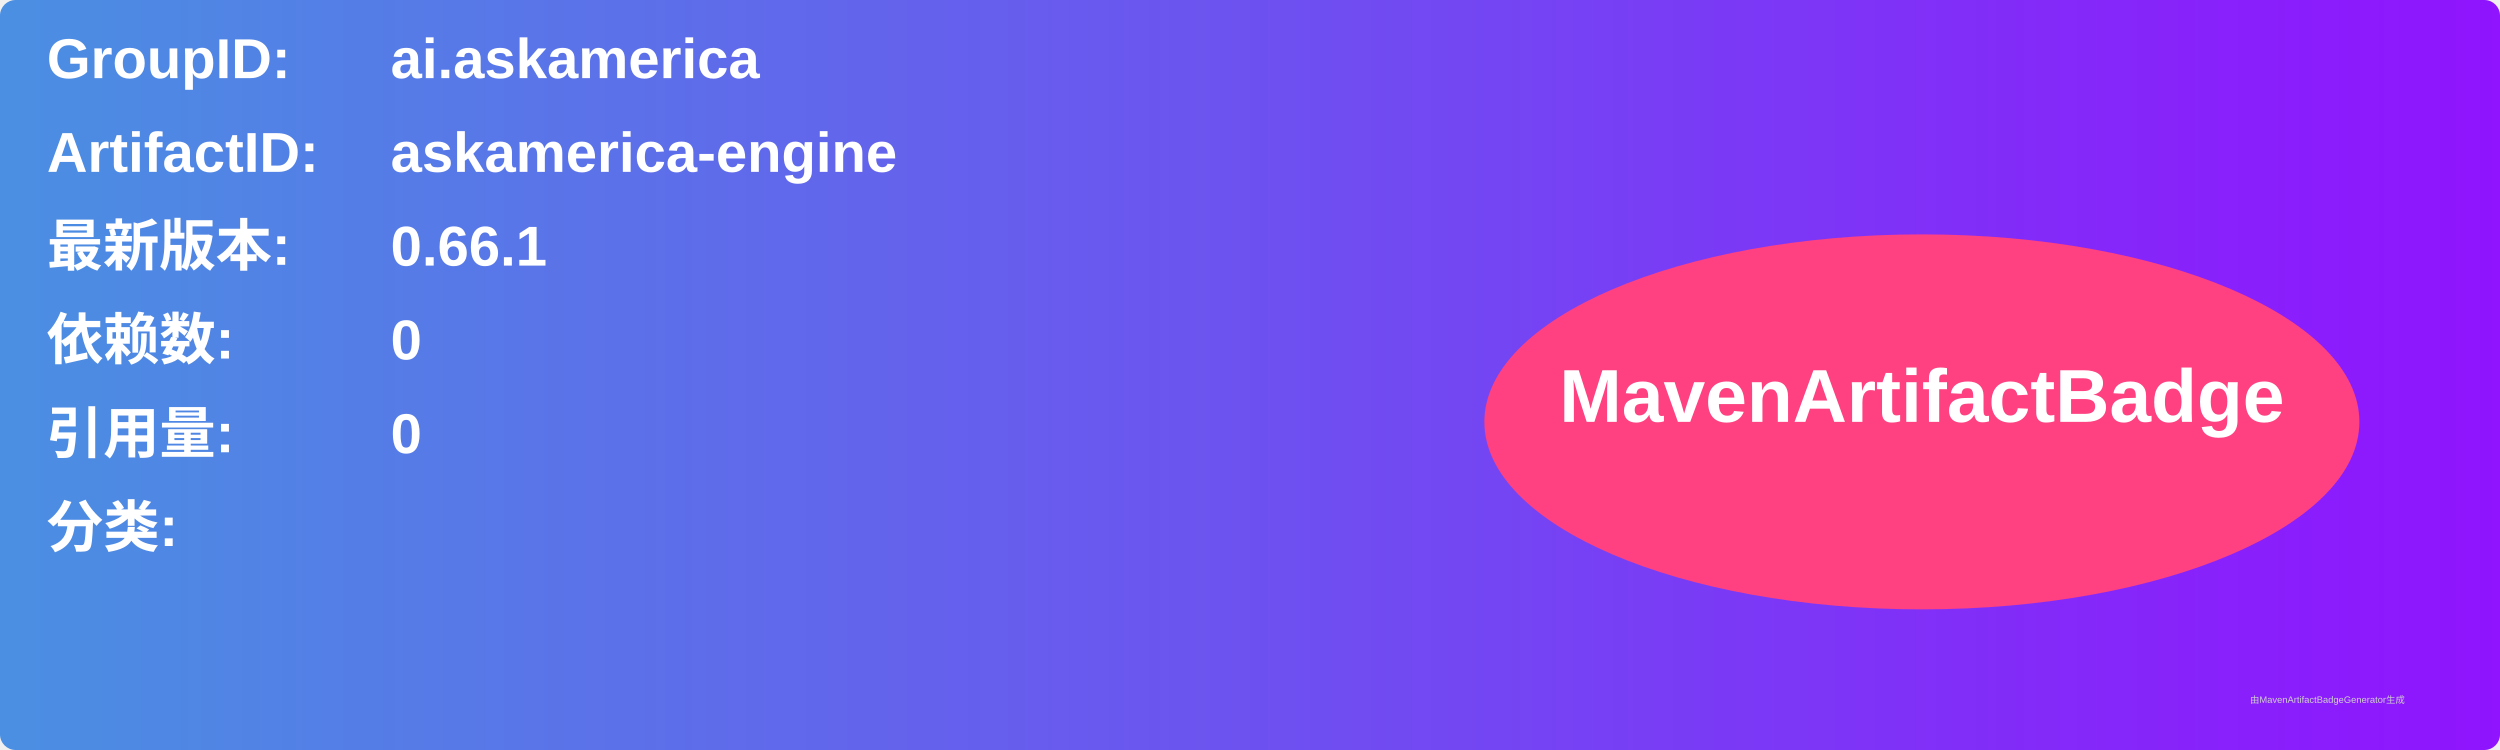
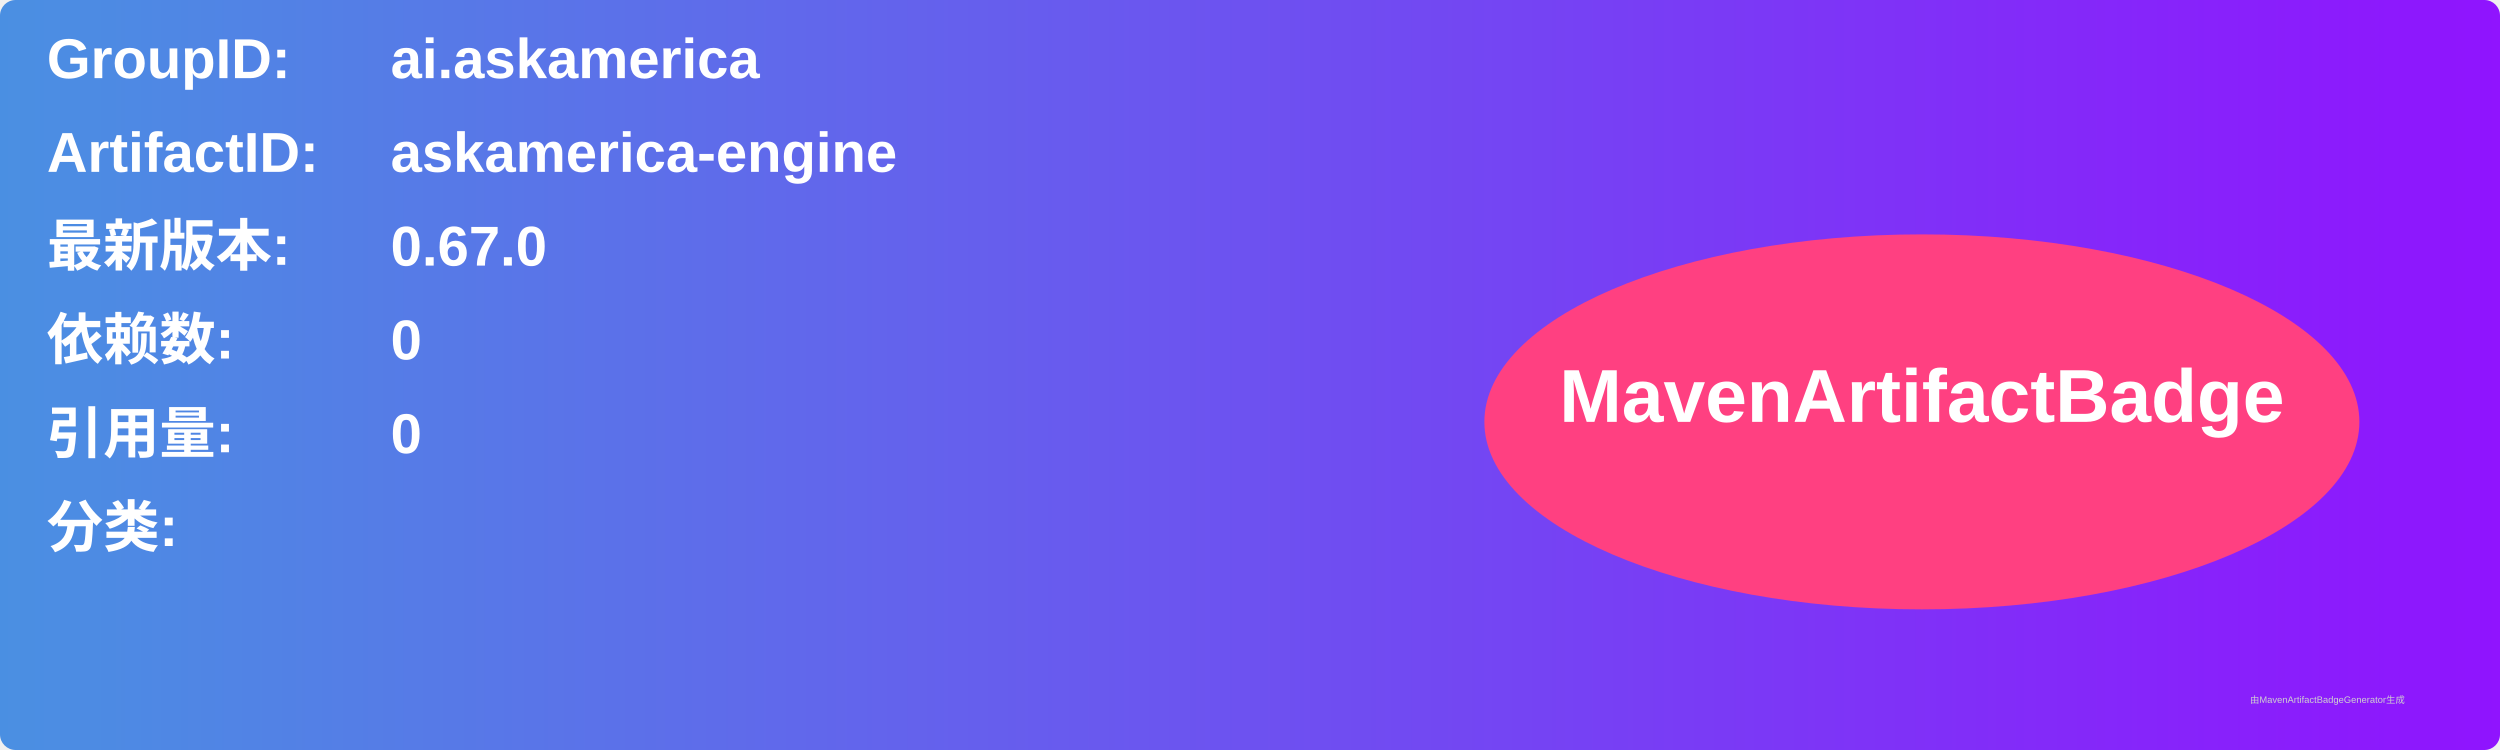
<svg xmlns="http://www.w3.org/2000/svg" width="800" height="240" viewBox="0 0 800 240">
  <linearGradient id="grad" x1="0%" y1="0%" x2="100%" y2="0%">
    <stop offset="0%" stop-color="#4a90e2" />
    <stop offset="100%" stop-color="#9013fe" />
  </linearGradient>
  <rect width="100%" height="100%" rx="5" ry="5" fill="url(#grad)" />
  <g transform="translate(15, 15)">
    <text x="0" y="10" font-family="Arial" font-size="18" fill="white" font-weight="bold" width="260">GroupID:</text>
    <text x="110" y="10" font-family="Arial" font-size="18" fill="white" font-weight="bold" width="460">ai.askamerica</text>
    <text x="0" y="40" font-family="Arial" font-size="18" fill="white" font-weight="bold" width="260">ArtifactID:</text>
    <text x="110" y="40" font-family="Arial" font-size="18" fill="white" font-weight="bold" width="460">askamerica-engine</text>
    <text x="0" y="70" font-family="Arial" font-size="18" fill="white" font-weight="bold">最新版本:</text>
    <text x="110" y="70" font-family="Arial" font-size="18" fill="white" font-weight="bold">
-       <tspan font-weight="bold">0.66.1</tspan>
+       <tspan font-weight="bold">0.67.0</tspan>
    </text>
    <text x="0" y="100" font-family="Arial" font-size="18" fill="white" font-weight="bold">依赖数: </text>
    <text x="110" y="100" font-family="Arial" font-size="18" fill="white">
      <tspan font-weight="bold">0</tspan>
    </text>
    <text x="0" y="130" font-family="Arial" font-size="18" fill="white" font-weight="bold">引用量: </text>
    <text x="110" y="130" font-family="Arial" font-size="18" fill="white">
      <tspan font-weight="bold">0</tspan>
    </text>
    <text x="0" y="160" font-family="Arial" font-size="18" fill="white" font-weight="bold">分类:</text>
    <text x="10" y="190" font-family="Arial" font-size="10" fill="white">
      <tspan font-weight="bold" />
    </text>
    <ellipse cx="600" cy="120" rx="140" ry="60" fill="#ff4081" />
    <text x="600" y="120" text-anchor="middle" font-family="Arial" font-size="24" fill="white" font-weight="bold">MavenArtifactBadge</text>
  </g>
  <text x="720" y="225" font-family="Arial" font-size="3" fill="#d0d0d0">由MavenArtifactBadgeGenerator生成</text>
</svg>
